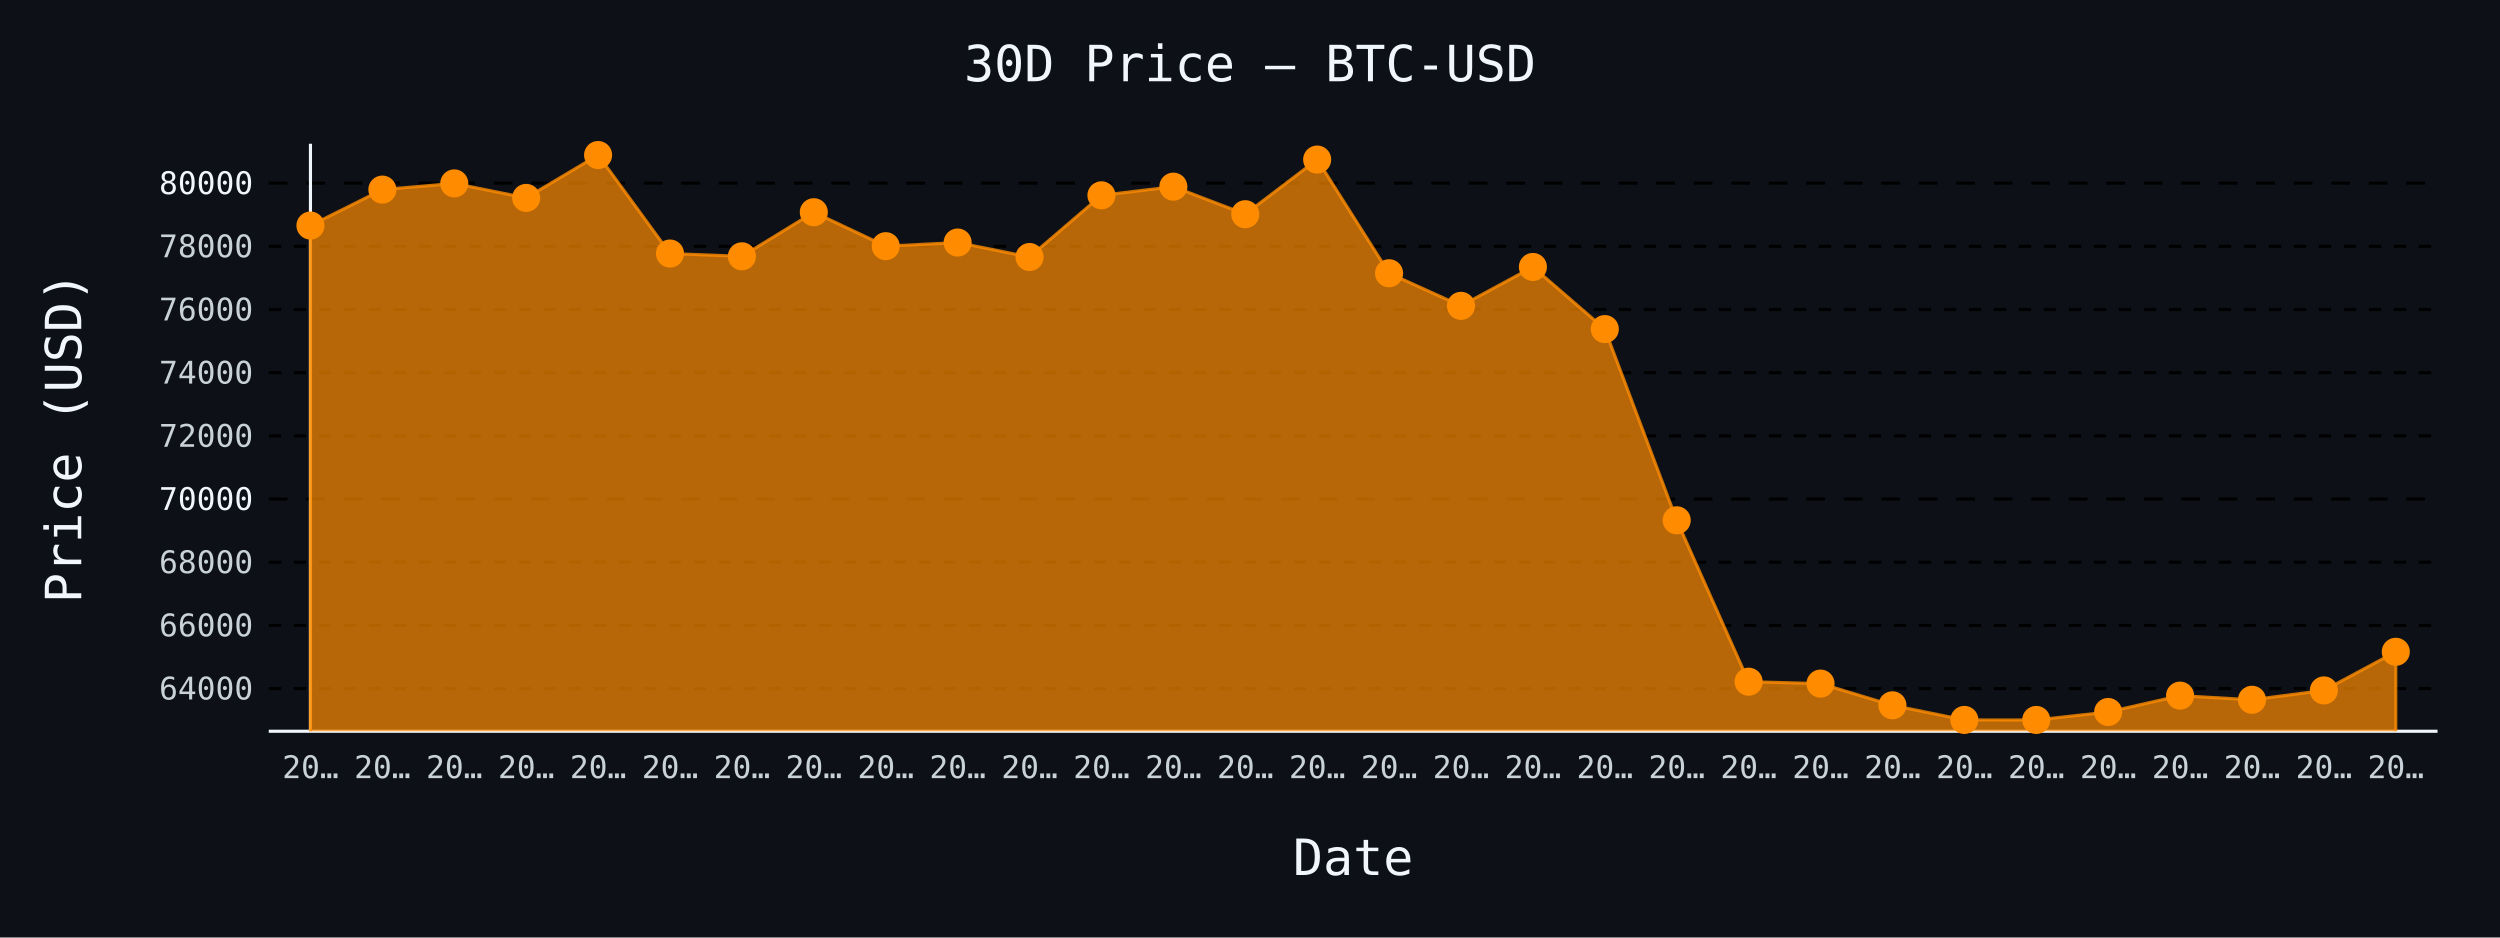
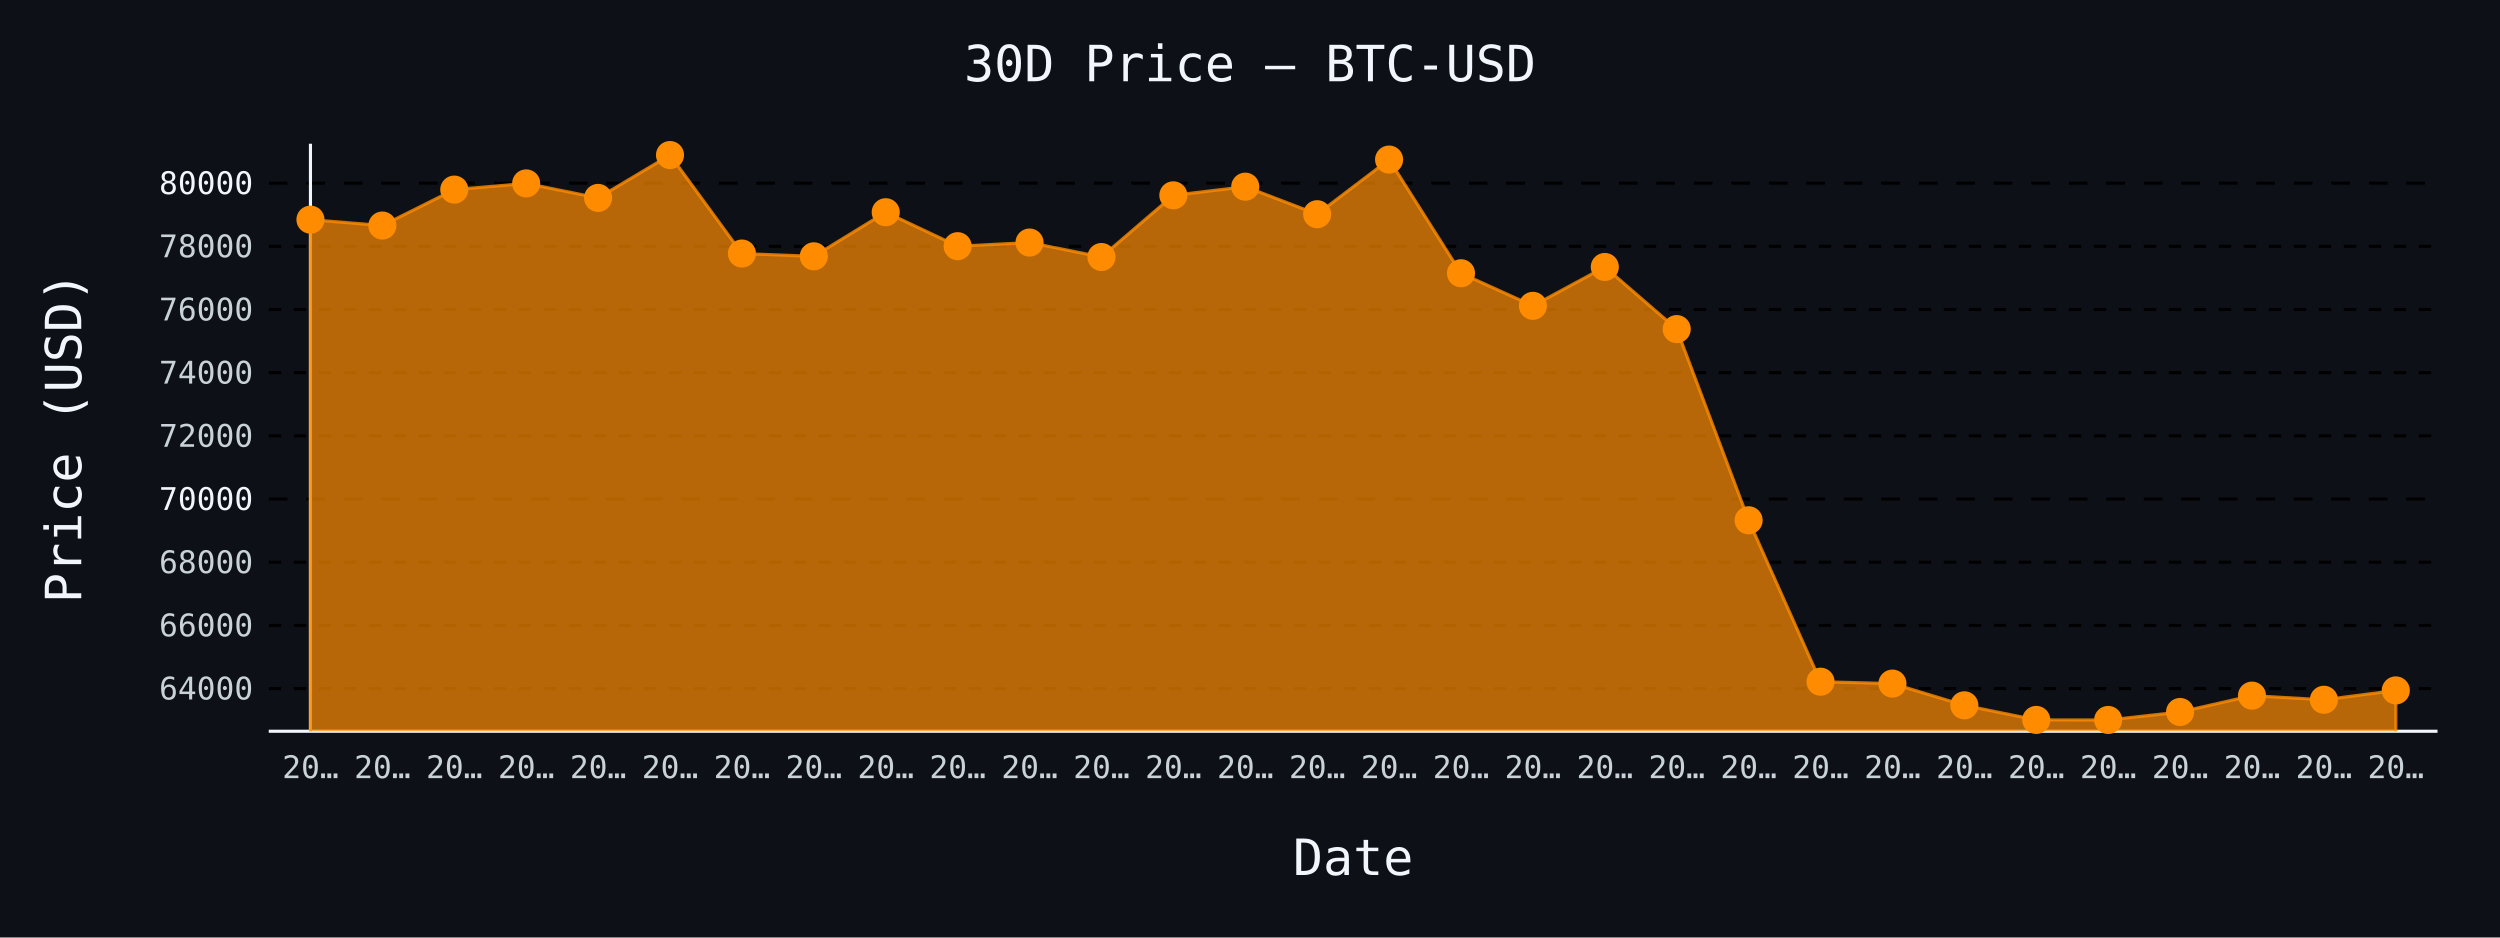
- <svg xmlns="http://www.w3.org/2000/svg" id="chart-60892b4b-ee1e-43a2-9c5b-23dbf708e827" class="pygal-chart" viewBox="0 0 800 300">
+ <svg xmlns="http://www.w3.org/2000/svg" id="chart-8d19f238-9a80-4436-8030-e42a69ba7455" class="pygal-chart" viewBox="0 0 800 300">
  <defs>
-     <style type="text/css">#chart-60892b4b-ee1e-43a2-9c5b-23dbf708e827{-webkit-user-select:none;-webkit-font-smoothing:antialiased;font-family:monospace}#chart-60892b4b-ee1e-43a2-9c5b-23dbf708e827 .title{font-family:monospace;font-size:16px}#chart-60892b4b-ee1e-43a2-9c5b-23dbf708e827 .legends .legend text{font-family:monospace;font-size:14px}#chart-60892b4b-ee1e-43a2-9c5b-23dbf708e827 .axis text{font-family:monospace;font-size:10px}#chart-60892b4b-ee1e-43a2-9c5b-23dbf708e827 .axis text.major{font-family:monospace;font-size:10px}#chart-60892b4b-ee1e-43a2-9c5b-23dbf708e827 .text-overlay text.value{font-family:monospace;font-size:16px}#chart-60892b4b-ee1e-43a2-9c5b-23dbf708e827 .text-overlay text.label{font-family:monospace;font-size:10px}#chart-60892b4b-ee1e-43a2-9c5b-23dbf708e827 .tooltip{font-family:monospace;font-size:14px}#chart-60892b4b-ee1e-43a2-9c5b-23dbf708e827 text.no_data{font-family:monospace;font-size:64px}
- #chart-60892b4b-ee1e-43a2-9c5b-23dbf708e827{background-color:#0d1117}#chart-60892b4b-ee1e-43a2-9c5b-23dbf708e827 path,#chart-60892b4b-ee1e-43a2-9c5b-23dbf708e827 line,#chart-60892b4b-ee1e-43a2-9c5b-23dbf708e827 rect,#chart-60892b4b-ee1e-43a2-9c5b-23dbf708e827 circle{-webkit-transition:150ms;-moz-transition:150ms;transition:150ms}#chart-60892b4b-ee1e-43a2-9c5b-23dbf708e827 .graph &gt; .background{fill:#0d1117}#chart-60892b4b-ee1e-43a2-9c5b-23dbf708e827 .plot &gt; .background{fill:#0d1117}#chart-60892b4b-ee1e-43a2-9c5b-23dbf708e827 .graph{fill:#c9d1d9}#chart-60892b4b-ee1e-43a2-9c5b-23dbf708e827 text.no_data{fill:#f0f6fc}#chart-60892b4b-ee1e-43a2-9c5b-23dbf708e827 .title{fill:#f0f6fc}#chart-60892b4b-ee1e-43a2-9c5b-23dbf708e827 .legends .legend text{fill:#c9d1d9}#chart-60892b4b-ee1e-43a2-9c5b-23dbf708e827 .legends .legend:hover text{fill:#f0f6fc}#chart-60892b4b-ee1e-43a2-9c5b-23dbf708e827 .axis .line{stroke:#f0f6fc}#chart-60892b4b-ee1e-43a2-9c5b-23dbf708e827 .axis .guide.line{stroke:#8b949e}#chart-60892b4b-ee1e-43a2-9c5b-23dbf708e827 .axis .major.line{stroke:#c9d1d9}#chart-60892b4b-ee1e-43a2-9c5b-23dbf708e827 .axis text.major{fill:#f0f6fc}#chart-60892b4b-ee1e-43a2-9c5b-23dbf708e827 .axis.y .guides:hover .guide.line,#chart-60892b4b-ee1e-43a2-9c5b-23dbf708e827 .line-graph .axis.x .guides:hover .guide.line,#chart-60892b4b-ee1e-43a2-9c5b-23dbf708e827 .stackedline-graph .axis.x .guides:hover .guide.line,#chart-60892b4b-ee1e-43a2-9c5b-23dbf708e827 .xy-graph .axis.x .guides:hover .guide.line{stroke:#f0f6fc}#chart-60892b4b-ee1e-43a2-9c5b-23dbf708e827 .axis .guides:hover text{fill:#f0f6fc}#chart-60892b4b-ee1e-43a2-9c5b-23dbf708e827 .reactive{fill-opacity:.7;stroke-opacity:.8;stroke-width:1}#chart-60892b4b-ee1e-43a2-9c5b-23dbf708e827 .ci{stroke:#c9d1d9}#chart-60892b4b-ee1e-43a2-9c5b-23dbf708e827 .reactive.active,#chart-60892b4b-ee1e-43a2-9c5b-23dbf708e827 .active .reactive{fill-opacity:.8;stroke-opacity:.9;stroke-width:4}#chart-60892b4b-ee1e-43a2-9c5b-23dbf708e827 .ci .reactive.active{stroke-width:1.5}#chart-60892b4b-ee1e-43a2-9c5b-23dbf708e827 .series text{fill:#f0f6fc}#chart-60892b4b-ee1e-43a2-9c5b-23dbf708e827 .tooltip rect{fill:#0d1117;stroke:#f0f6fc;-webkit-transition:opacity 150ms;-moz-transition:opacity 150ms;transition:opacity 150ms}#chart-60892b4b-ee1e-43a2-9c5b-23dbf708e827 .tooltip .label{fill:#c9d1d9}#chart-60892b4b-ee1e-43a2-9c5b-23dbf708e827 .tooltip .label{fill:#c9d1d9}#chart-60892b4b-ee1e-43a2-9c5b-23dbf708e827 .tooltip .legend{font-size:.8em;fill:#8b949e}#chart-60892b4b-ee1e-43a2-9c5b-23dbf708e827 .tooltip .x_label{font-size:.6em;fill:#f0f6fc}#chart-60892b4b-ee1e-43a2-9c5b-23dbf708e827 .tooltip .xlink{font-size:.5em;text-decoration:underline}#chart-60892b4b-ee1e-43a2-9c5b-23dbf708e827 .tooltip .value{font-size:1.5em}#chart-60892b4b-ee1e-43a2-9c5b-23dbf708e827 .bound{font-size:.5em}#chart-60892b4b-ee1e-43a2-9c5b-23dbf708e827 .max-value{font-size:.75em;fill:#8b949e}#chart-60892b4b-ee1e-43a2-9c5b-23dbf708e827 .map-element{fill:#0d1117;stroke:#8b949e !important}#chart-60892b4b-ee1e-43a2-9c5b-23dbf708e827 .map-element .reactive{fill-opacity:inherit;stroke-opacity:inherit}#chart-60892b4b-ee1e-43a2-9c5b-23dbf708e827 .color-0,#chart-60892b4b-ee1e-43a2-9c5b-23dbf708e827 .color-0 a:visited{stroke:#ff8c00;fill:#ff8c00}#chart-60892b4b-ee1e-43a2-9c5b-23dbf708e827 .text-overlay .color-0 text{fill:black}
- #chart-60892b4b-ee1e-43a2-9c5b-23dbf708e827 text.no_data{text-anchor:middle}#chart-60892b4b-ee1e-43a2-9c5b-23dbf708e827 .guide.line{fill:none}#chart-60892b4b-ee1e-43a2-9c5b-23dbf708e827 .centered{text-anchor:middle}#chart-60892b4b-ee1e-43a2-9c5b-23dbf708e827 .title{text-anchor:middle}#chart-60892b4b-ee1e-43a2-9c5b-23dbf708e827 .legends .legend text{fill-opacity:1}#chart-60892b4b-ee1e-43a2-9c5b-23dbf708e827 .axis.x text{text-anchor:middle}#chart-60892b4b-ee1e-43a2-9c5b-23dbf708e827 .axis.x:not(.web) text[transform]{text-anchor:start}#chart-60892b4b-ee1e-43a2-9c5b-23dbf708e827 .axis.x:not(.web) text[transform].backwards{text-anchor:end}#chart-60892b4b-ee1e-43a2-9c5b-23dbf708e827 .axis.y text{text-anchor:end}#chart-60892b4b-ee1e-43a2-9c5b-23dbf708e827 .axis.y text[transform].backwards{text-anchor:start}#chart-60892b4b-ee1e-43a2-9c5b-23dbf708e827 .axis.y2 text{text-anchor:start}#chart-60892b4b-ee1e-43a2-9c5b-23dbf708e827 .axis.y2 text[transform].backwards{text-anchor:end}#chart-60892b4b-ee1e-43a2-9c5b-23dbf708e827 .axis .guide.line{stroke-dasharray:4,4;stroke:black}#chart-60892b4b-ee1e-43a2-9c5b-23dbf708e827 .axis .major.guide.line{stroke-dasharray:6,6;stroke:black}#chart-60892b4b-ee1e-43a2-9c5b-23dbf708e827 .horizontal .axis.y .guide.line,#chart-60892b4b-ee1e-43a2-9c5b-23dbf708e827 .horizontal .axis.y2 .guide.line,#chart-60892b4b-ee1e-43a2-9c5b-23dbf708e827 .vertical .axis.x .guide.line{opacity:0}#chart-60892b4b-ee1e-43a2-9c5b-23dbf708e827 .horizontal .axis.always_show .guide.line,#chart-60892b4b-ee1e-43a2-9c5b-23dbf708e827 .vertical .axis.always_show .guide.line{opacity:1 !important}#chart-60892b4b-ee1e-43a2-9c5b-23dbf708e827 .axis.y .guides:hover .guide.line,#chart-60892b4b-ee1e-43a2-9c5b-23dbf708e827 .axis.y2 .guides:hover .guide.line,#chart-60892b4b-ee1e-43a2-9c5b-23dbf708e827 .axis.x .guides:hover .guide.line{opacity:1}#chart-60892b4b-ee1e-43a2-9c5b-23dbf708e827 .axis .guides:hover text{opacity:1}#chart-60892b4b-ee1e-43a2-9c5b-23dbf708e827 .nofill{fill:none}#chart-60892b4b-ee1e-43a2-9c5b-23dbf708e827 .subtle-fill{fill-opacity:.2}#chart-60892b4b-ee1e-43a2-9c5b-23dbf708e827 .dot{stroke-width:1px;fill-opacity:1;stroke-opacity:1}#chart-60892b4b-ee1e-43a2-9c5b-23dbf708e827 .dot.active{stroke-width:5px}#chart-60892b4b-ee1e-43a2-9c5b-23dbf708e827 .dot.negative{fill:transparent}#chart-60892b4b-ee1e-43a2-9c5b-23dbf708e827 text,#chart-60892b4b-ee1e-43a2-9c5b-23dbf708e827 tspan{stroke:none !important}#chart-60892b4b-ee1e-43a2-9c5b-23dbf708e827 .series text.active{opacity:1}#chart-60892b4b-ee1e-43a2-9c5b-23dbf708e827 .tooltip rect{fill-opacity:.95;stroke-width:.5}#chart-60892b4b-ee1e-43a2-9c5b-23dbf708e827 .tooltip text{fill-opacity:1}#chart-60892b4b-ee1e-43a2-9c5b-23dbf708e827 .showable{visibility:hidden}#chart-60892b4b-ee1e-43a2-9c5b-23dbf708e827 .showable.shown{visibility:visible}#chart-60892b4b-ee1e-43a2-9c5b-23dbf708e827 .gauge-background{fill:rgba(229,229,229,1);stroke:none}#chart-60892b4b-ee1e-43a2-9c5b-23dbf708e827 .bg-lines{stroke:#0d1117;stroke-width:2px}</style>
+     <style type="text/css">#chart-8d19f238-9a80-4436-8030-e42a69ba7455{-webkit-user-select:none;-webkit-font-smoothing:antialiased;font-family:monospace}#chart-8d19f238-9a80-4436-8030-e42a69ba7455 .title{font-family:monospace;font-size:16px}#chart-8d19f238-9a80-4436-8030-e42a69ba7455 .legends .legend text{font-family:monospace;font-size:14px}#chart-8d19f238-9a80-4436-8030-e42a69ba7455 .axis text{font-family:monospace;font-size:10px}#chart-8d19f238-9a80-4436-8030-e42a69ba7455 .axis text.major{font-family:monospace;font-size:10px}#chart-8d19f238-9a80-4436-8030-e42a69ba7455 .text-overlay text.value{font-family:monospace;font-size:16px}#chart-8d19f238-9a80-4436-8030-e42a69ba7455 .text-overlay text.label{font-family:monospace;font-size:10px}#chart-8d19f238-9a80-4436-8030-e42a69ba7455 .tooltip{font-family:monospace;font-size:14px}#chart-8d19f238-9a80-4436-8030-e42a69ba7455 text.no_data{font-family:monospace;font-size:64px}
+ #chart-8d19f238-9a80-4436-8030-e42a69ba7455{background-color:#0d1117}#chart-8d19f238-9a80-4436-8030-e42a69ba7455 path,#chart-8d19f238-9a80-4436-8030-e42a69ba7455 line,#chart-8d19f238-9a80-4436-8030-e42a69ba7455 rect,#chart-8d19f238-9a80-4436-8030-e42a69ba7455 circle{-webkit-transition:150ms;-moz-transition:150ms;transition:150ms}#chart-8d19f238-9a80-4436-8030-e42a69ba7455 .graph &gt; .background{fill:#0d1117}#chart-8d19f238-9a80-4436-8030-e42a69ba7455 .plot &gt; .background{fill:#0d1117}#chart-8d19f238-9a80-4436-8030-e42a69ba7455 .graph{fill:#c9d1d9}#chart-8d19f238-9a80-4436-8030-e42a69ba7455 text.no_data{fill:#f0f6fc}#chart-8d19f238-9a80-4436-8030-e42a69ba7455 .title{fill:#f0f6fc}#chart-8d19f238-9a80-4436-8030-e42a69ba7455 .legends .legend text{fill:#c9d1d9}#chart-8d19f238-9a80-4436-8030-e42a69ba7455 .legends .legend:hover text{fill:#f0f6fc}#chart-8d19f238-9a80-4436-8030-e42a69ba7455 .axis .line{stroke:#f0f6fc}#chart-8d19f238-9a80-4436-8030-e42a69ba7455 .axis .guide.line{stroke:#8b949e}#chart-8d19f238-9a80-4436-8030-e42a69ba7455 .axis .major.line{stroke:#c9d1d9}#chart-8d19f238-9a80-4436-8030-e42a69ba7455 .axis text.major{fill:#f0f6fc}#chart-8d19f238-9a80-4436-8030-e42a69ba7455 .axis.y .guides:hover .guide.line,#chart-8d19f238-9a80-4436-8030-e42a69ba7455 .line-graph .axis.x .guides:hover .guide.line,#chart-8d19f238-9a80-4436-8030-e42a69ba7455 .stackedline-graph .axis.x .guides:hover .guide.line,#chart-8d19f238-9a80-4436-8030-e42a69ba7455 .xy-graph .axis.x .guides:hover .guide.line{stroke:#f0f6fc}#chart-8d19f238-9a80-4436-8030-e42a69ba7455 .axis .guides:hover text{fill:#f0f6fc}#chart-8d19f238-9a80-4436-8030-e42a69ba7455 .reactive{fill-opacity:.7;stroke-opacity:.8;stroke-width:1}#chart-8d19f238-9a80-4436-8030-e42a69ba7455 .ci{stroke:#c9d1d9}#chart-8d19f238-9a80-4436-8030-e42a69ba7455 .reactive.active,#chart-8d19f238-9a80-4436-8030-e42a69ba7455 .active .reactive{fill-opacity:.8;stroke-opacity:.9;stroke-width:4}#chart-8d19f238-9a80-4436-8030-e42a69ba7455 .ci .reactive.active{stroke-width:1.5}#chart-8d19f238-9a80-4436-8030-e42a69ba7455 .series text{fill:#f0f6fc}#chart-8d19f238-9a80-4436-8030-e42a69ba7455 .tooltip rect{fill:#0d1117;stroke:#f0f6fc;-webkit-transition:opacity 150ms;-moz-transition:opacity 150ms;transition:opacity 150ms}#chart-8d19f238-9a80-4436-8030-e42a69ba7455 .tooltip .label{fill:#c9d1d9}#chart-8d19f238-9a80-4436-8030-e42a69ba7455 .tooltip .label{fill:#c9d1d9}#chart-8d19f238-9a80-4436-8030-e42a69ba7455 .tooltip .legend{font-size:.8em;fill:#8b949e}#chart-8d19f238-9a80-4436-8030-e42a69ba7455 .tooltip .x_label{font-size:.6em;fill:#f0f6fc}#chart-8d19f238-9a80-4436-8030-e42a69ba7455 .tooltip .xlink{font-size:.5em;text-decoration:underline}#chart-8d19f238-9a80-4436-8030-e42a69ba7455 .tooltip .value{font-size:1.5em}#chart-8d19f238-9a80-4436-8030-e42a69ba7455 .bound{font-size:.5em}#chart-8d19f238-9a80-4436-8030-e42a69ba7455 .max-value{font-size:.75em;fill:#8b949e}#chart-8d19f238-9a80-4436-8030-e42a69ba7455 .map-element{fill:#0d1117;stroke:#8b949e !important}#chart-8d19f238-9a80-4436-8030-e42a69ba7455 .map-element .reactive{fill-opacity:inherit;stroke-opacity:inherit}#chart-8d19f238-9a80-4436-8030-e42a69ba7455 .color-0,#chart-8d19f238-9a80-4436-8030-e42a69ba7455 .color-0 a:visited{stroke:#ff8c00;fill:#ff8c00}#chart-8d19f238-9a80-4436-8030-e42a69ba7455 .text-overlay .color-0 text{fill:black}
+ #chart-8d19f238-9a80-4436-8030-e42a69ba7455 text.no_data{text-anchor:middle}#chart-8d19f238-9a80-4436-8030-e42a69ba7455 .guide.line{fill:none}#chart-8d19f238-9a80-4436-8030-e42a69ba7455 .centered{text-anchor:middle}#chart-8d19f238-9a80-4436-8030-e42a69ba7455 .title{text-anchor:middle}#chart-8d19f238-9a80-4436-8030-e42a69ba7455 .legends .legend text{fill-opacity:1}#chart-8d19f238-9a80-4436-8030-e42a69ba7455 .axis.x text{text-anchor:middle}#chart-8d19f238-9a80-4436-8030-e42a69ba7455 .axis.x:not(.web) text[transform]{text-anchor:start}#chart-8d19f238-9a80-4436-8030-e42a69ba7455 .axis.x:not(.web) text[transform].backwards{text-anchor:end}#chart-8d19f238-9a80-4436-8030-e42a69ba7455 .axis.y text{text-anchor:end}#chart-8d19f238-9a80-4436-8030-e42a69ba7455 .axis.y text[transform].backwards{text-anchor:start}#chart-8d19f238-9a80-4436-8030-e42a69ba7455 .axis.y2 text{text-anchor:start}#chart-8d19f238-9a80-4436-8030-e42a69ba7455 .axis.y2 text[transform].backwards{text-anchor:end}#chart-8d19f238-9a80-4436-8030-e42a69ba7455 .axis .guide.line{stroke-dasharray:4,4;stroke:black}#chart-8d19f238-9a80-4436-8030-e42a69ba7455 .axis .major.guide.line{stroke-dasharray:6,6;stroke:black}#chart-8d19f238-9a80-4436-8030-e42a69ba7455 .horizontal .axis.y .guide.line,#chart-8d19f238-9a80-4436-8030-e42a69ba7455 .horizontal .axis.y2 .guide.line,#chart-8d19f238-9a80-4436-8030-e42a69ba7455 .vertical .axis.x .guide.line{opacity:0}#chart-8d19f238-9a80-4436-8030-e42a69ba7455 .horizontal .axis.always_show .guide.line,#chart-8d19f238-9a80-4436-8030-e42a69ba7455 .vertical .axis.always_show .guide.line{opacity:1 !important}#chart-8d19f238-9a80-4436-8030-e42a69ba7455 .axis.y .guides:hover .guide.line,#chart-8d19f238-9a80-4436-8030-e42a69ba7455 .axis.y2 .guides:hover .guide.line,#chart-8d19f238-9a80-4436-8030-e42a69ba7455 .axis.x .guides:hover .guide.line{opacity:1}#chart-8d19f238-9a80-4436-8030-e42a69ba7455 .axis .guides:hover text{opacity:1}#chart-8d19f238-9a80-4436-8030-e42a69ba7455 .nofill{fill:none}#chart-8d19f238-9a80-4436-8030-e42a69ba7455 .subtle-fill{fill-opacity:.2}#chart-8d19f238-9a80-4436-8030-e42a69ba7455 .dot{stroke-width:1px;fill-opacity:1;stroke-opacity:1}#chart-8d19f238-9a80-4436-8030-e42a69ba7455 .dot.active{stroke-width:5px}#chart-8d19f238-9a80-4436-8030-e42a69ba7455 .dot.negative{fill:transparent}#chart-8d19f238-9a80-4436-8030-e42a69ba7455 text,#chart-8d19f238-9a80-4436-8030-e42a69ba7455 tspan{stroke:none !important}#chart-8d19f238-9a80-4436-8030-e42a69ba7455 .series text.active{opacity:1}#chart-8d19f238-9a80-4436-8030-e42a69ba7455 .tooltip rect{fill-opacity:.95;stroke-width:.5}#chart-8d19f238-9a80-4436-8030-e42a69ba7455 .tooltip text{fill-opacity:1}#chart-8d19f238-9a80-4436-8030-e42a69ba7455 .showable{visibility:hidden}#chart-8d19f238-9a80-4436-8030-e42a69ba7455 .showable.shown{visibility:visible}#chart-8d19f238-9a80-4436-8030-e42a69ba7455 .gauge-background{fill:rgba(229,229,229,1);stroke:none}#chart-8d19f238-9a80-4436-8030-e42a69ba7455 .bg-lines{stroke:#0d1117;stroke-width:2px}</style>
  </defs>
  <g class="graph line-graph vertical">
    <rect x="0" y="0" width="800" height="300" class="background" />
    <g transform="translate(86, 46)" class="plot">
      <rect x="0" y="0" width="694.0" height="188" class="background" />
      <g class="axis y always_show">
        <path d="M0 188 h694" class="line" />
        <g class="guides">
          <path d="M0 174.337 h694" class="guide line" />
          <text x="-5" y="177.837" class="">64000</text>
        </g>
        <g class="guides">
          <path d="M0 154.122 h694" class="guide line" />
          <text x="-5" y="157.622" class="">66000</text>
        </g>
        <g class="guides">
          <path d="M0 133.906 h694" class="guide line" />
          <text x="-5" y="137.406" class="">68000</text>
        </g>
        <g class="guides">
          <path d="M0 113.69 h694" class="major guide line" />
          <text x="-5" y="117.19" class="major">70000</text>
        </g>
        <g class="guides">
          <path d="M0 93.474 h694" class="guide line" />
          <text x="-5" y="96.974" class="">72000</text>
        </g>
        <g class="guides">
          <path d="M0 73.259 h694" class="guide line" />
          <text x="-5" y="76.759" class="">74000</text>
        </g>
        <g class="guides">
          <path d="M0 53.043 h694" class="guide line" />
          <text x="-5" y="56.543" class="">76000</text>
        </g>
        <g class="guides">
          <path d="M0 32.827 h694" class="guide line" />
          <text x="-5" y="36.327" class="">78000</text>
        </g>
        <g class="guides">
          <path d="M0 12.611 h694" class="major guide line" />
          <text x="-5" y="16.111" class="major">80000</text>
        </g>
      </g>
      <g class="axis x">
        <g class="guides">
          <path d="M13.346 0 v188" class="line" />
          <text x="13.346" y="203.0" class="">20…</text>
        </g>
        <g class="guides">
          <path d="M36.357 0 v188" class="guide line" />
          <text x="36.357" y="203.0" class="">20…</text>
        </g>
        <g class="guides">
          <path d="M59.367 0 v188" class="guide line" />
          <text x="59.367" y="203.0" class="">20…</text>
        </g>
        <g class="guides">
          <path d="M82.378 0 v188" class="guide line" />
          <text x="82.378" y="203.0" class="">20…</text>
        </g>
        <g class="guides">
          <path d="M105.389 0 v188" class="guide line" />
          <text x="105.389" y="203.0" class="">20…</text>
        </g>
        <g class="guides">
          <path d="M128.399 0 v188" class="guide line" />
          <text x="128.399" y="203.0" class="">20…</text>
        </g>
        <g class="guides">
          <path d="M151.41 0 v188" class="guide line" />
          <text x="151.41" y="203.0" class="">20…</text>
        </g>
        <g class="guides">
          <path d="M174.42 0 v188" class="guide line" />
          <text x="174.42" y="203.0" class="">20…</text>
        </g>
        <g class="guides">
          <path d="M197.431 0 v188" class="guide line" />
          <text x="197.431" y="203.0" class="">20…</text>
        </g>
        <g class="guides">
          <path d="M220.442 0 v188" class="guide line" />
          <text x="220.442" y="203.0" class="">20…</text>
        </g>
        <g class="guides">
          <path d="M243.452 0 v188" class="guide line" />
          <text x="243.452" y="203.0" class="">20…</text>
        </g>
        <g class="guides">
          <path d="M266.463 0 v188" class="guide line" />
          <text x="266.463" y="203.0" class="">20…</text>
        </g>
        <g class="guides">
          <path d="M289.473 0 v188" class="guide line" />
          <text x="289.473" y="203.0" class="">20…</text>
        </g>
        <g class="guides">
          <path d="M312.484 0 v188" class="guide line" />
          <text x="312.484" y="203.0" class="">20…</text>
        </g>
        <g class="guides">
          <path d="M335.495 0 v188" class="guide line" />
          <text x="335.495" y="203.0" class="">20…</text>
        </g>
        <g class="guides">
          <path d="M358.505 0 v188" class="guide line" />
          <text x="358.505" y="203.0" class="">20…</text>
        </g>
        <g class="guides">
          <path d="M381.516 0 v188" class="guide line" />
          <text x="381.516" y="203.0" class="">20…</text>
        </g>
        <g class="guides">
          <path d="M404.527 0 v188" class="guide line" />
          <text x="404.527" y="203.0" class="">20…</text>
        </g>
        <g class="guides">
          <path d="M427.537 0 v188" class="guide line" />
          <text x="427.537" y="203.0" class="">20…</text>
        </g>
        <g class="guides">
          <path d="M450.548 0 v188" class="guide line" />
          <text x="450.548" y="203.0" class="">20…</text>
        </g>
        <g class="guides">
          <path d="M473.558 0 v188" class="guide line" />
          <text x="473.558" y="203.0" class="">20…</text>
        </g>
        <g class="guides">
          <path d="M496.569 0 v188" class="guide line" />
          <text x="496.569" y="203.0" class="">20…</text>
        </g>
        <g class="guides">
          <path d="M519.58 0 v188" class="guide line" />
          <text x="519.58" y="203.0" class="">20…</text>
        </g>
        <g class="guides">
          <path d="M542.59 0 v188" class="guide line" />
          <text x="542.59" y="203.0" class="">20…</text>
        </g>
        <g class="guides">
          <path d="M565.601 0 v188" class="guide line" />
          <text x="565.601" y="203.0" class="">20…</text>
        </g>
        <g class="guides">
          <path d="M588.611 0 v188" class="guide line" />
          <text x="588.611" y="203.0" class="">20…</text>
        </g>
        <g class="guides">
          <path d="M611.622 0 v188" class="guide line" />
          <text x="611.622" y="203.0" class="">20…</text>
        </g>
        <g class="guides">
          <path d="M634.633 0 v188" class="guide line" />
          <text x="634.633" y="203.0" class="">20…</text>
        </g>
        <g class="guides">
          <path d="M657.643 0 v188" class="guide line" />
          <text x="657.643" y="203.0" class="">20…</text>
        </g>
        <g class="guides">
          <path d="M680.654 0 v188" class="guide line" />
          <text x="680.654" y="203.0" class="">20…</text>
        </g>
      </g>
      <g class="series serie-0 color-0">
-         <path d="M13.346 188 L13.346 26.176 36.357 14.673 59.367 12.692 82.378 17.332 105.389 3.615 128.399 35.132 151.41 36.021 174.42 21.911 197.431 32.777 220.442 31.614 243.452 36.244 266.463 16.503 289.473 13.733 312.484 22.547 335.495 5.061 358.505 41.439 381.516 51.87 404.527 39.428 427.537 59.31 450.548 120.493 473.558 172.144 496.569 172.75 519.58 179.705 542.59 184.375 565.601 184.385 588.611 181.837 611.622 176.602 634.633 177.926 657.643 174.934 680.654 162.572 680.654 188" class="line reactive" />
+         <path d="M13.346 188 L13.346 24.286 36.357 26.176 59.367 14.673 82.378 12.692 105.389 17.332 128.399 3.615 151.41 35.132 174.42 36.021 197.431 21.911 220.442 32.777 243.452 31.614 266.463 36.244 289.473 16.503 312.484 13.733 335.495 22.547 358.505 5.061 381.516 41.439 404.527 51.87 427.537 39.428 450.548 59.31 473.558 120.493 496.569 172.144 519.58 172.75 542.59 179.705 565.601 184.375 588.611 184.385 611.622 181.837 634.633 176.602 657.643 177.926 680.654 174.934 680.654 188" class="line reactive" />
      </g>
    </g>
    <g class="titles">
      <text x="400.0" y="26" class="title plot_title">30D Price — BTC-USD</text>
      <text x="433.0" y="280" class="title">Date</text>
      <text x="0" y="166.0" class="title" transform="rotate(-90 0 140)">Price (USD)</text>
    </g>
    <g transform="translate(86, 46)" class="plot overlay">
      <g class="series serie-0 color-0">
        <g class="dots">
-           <circle cx="13.346" cy="26.176" r="4" class="dot reactive tooltip-trigger" />
-         </g>
-         <g class="dots">
-           <circle cx="36.357" cy="14.673" r="4" class="dot reactive tooltip-trigger" />
-         </g>
-         <g class="dots">
-           <circle cx="59.367" cy="12.692" r="4" class="dot reactive tooltip-trigger" />
-         </g>
-         <g class="dots">
-           <circle cx="82.378" cy="17.332" r="4" class="dot reactive tooltip-trigger" />
-         </g>
-         <g class="dots">
-           <circle cx="105.389" cy="3.615" r="4" class="dot reactive tooltip-trigger" />
-         </g>
-         <g class="dots">
-           <circle cx="128.399" cy="35.132" r="4" class="dot reactive tooltip-trigger" />
-         </g>
-         <g class="dots">
-           <circle cx="151.41" cy="36.021" r="4" class="dot reactive tooltip-trigger" />
-         </g>
-         <g class="dots">
-           <circle cx="174.42" cy="21.911" r="4" class="dot reactive tooltip-trigger" />
-         </g>
-         <g class="dots">
-           <circle cx="197.431" cy="32.777" r="4" class="dot reactive tooltip-trigger" />
-         </g>
-         <g class="dots">
-           <circle cx="220.442" cy="31.614" r="4" class="dot reactive tooltip-trigger" />
-         </g>
-         <g class="dots">
-           <circle cx="243.452" cy="36.244" r="4" class="dot reactive tooltip-trigger" />
-         </g>
-         <g class="dots">
-           <circle cx="266.463" cy="16.503" r="4" class="dot reactive tooltip-trigger" />
-         </g>
-         <g class="dots">
-           <circle cx="289.473" cy="13.733" r="4" class="dot reactive tooltip-trigger" />
-         </g>
-         <g class="dots">
-           <circle cx="312.484" cy="22.547" r="4" class="dot reactive tooltip-trigger" />
-         </g>
-         <g class="dots">
-           <circle cx="335.495" cy="5.061" r="4" class="dot reactive tooltip-trigger" />
-         </g>
-         <g class="dots">
-           <circle cx="358.505" cy="41.439" r="4" class="dot reactive tooltip-trigger" />
-         </g>
-         <g class="dots">
-           <circle cx="381.516" cy="51.87" r="4" class="dot reactive tooltip-trigger" />
-         </g>
-         <g class="dots">
-           <circle cx="404.527" cy="39.428" r="4" class="dot reactive tooltip-trigger" />
-         </g>
-         <g class="dots">
-           <circle cx="427.537" cy="59.31" r="4" class="dot reactive tooltip-trigger" />
-         </g>
-         <g class="dots">
-           <circle cx="450.548" cy="120.493" r="4" class="dot reactive tooltip-trigger" />
-         </g>
-         <g class="dots">
-           <circle cx="473.558" cy="172.144" r="4" class="dot reactive tooltip-trigger" />
-         </g>
-         <g class="dots">
-           <circle cx="496.569" cy="172.75" r="4" class="dot reactive tooltip-trigger" />
-         </g>
-         <g class="dots">
-           <circle cx="519.58" cy="179.705" r="4" class="dot reactive tooltip-trigger" />
-         </g>
-         <g class="dots">
-           <circle cx="542.59" cy="184.375" r="4" class="dot reactive tooltip-trigger" />
-         </g>
-         <g class="dots">
-           <circle cx="565.601" cy="184.385" r="4" class="dot reactive tooltip-trigger" />
-         </g>
-         <g class="dots">
-           <circle cx="588.611" cy="181.837" r="4" class="dot reactive tooltip-trigger" />
-         </g>
-         <g class="dots">
-           <circle cx="611.622" cy="176.602" r="4" class="dot reactive tooltip-trigger" />
-         </g>
-         <g class="dots">
-           <circle cx="634.633" cy="177.926" r="4" class="dot reactive tooltip-trigger" />
-         </g>
-         <g class="dots">
-           <circle cx="657.643" cy="174.934" r="4" class="dot reactive tooltip-trigger" />
-         </g>
-         <g class="dots">
-           <circle cx="680.654" cy="162.572" r="4" class="dot reactive tooltip-trigger" />
+           <circle cx="13.346" cy="24.286" r="4" class="dot reactive tooltip-trigger" />
+         </g>
+         <g class="dots">
+           <circle cx="36.357" cy="26.176" r="4" class="dot reactive tooltip-trigger" />
+         </g>
+         <g class="dots">
+           <circle cx="59.367" cy="14.673" r="4" class="dot reactive tooltip-trigger" />
+         </g>
+         <g class="dots">
+           <circle cx="82.378" cy="12.692" r="4" class="dot reactive tooltip-trigger" />
+         </g>
+         <g class="dots">
+           <circle cx="105.389" cy="17.332" r="4" class="dot reactive tooltip-trigger" />
+         </g>
+         <g class="dots">
+           <circle cx="128.399" cy="3.615" r="4" class="dot reactive tooltip-trigger" />
+         </g>
+         <g class="dots">
+           <circle cx="151.41" cy="35.132" r="4" class="dot reactive tooltip-trigger" />
+         </g>
+         <g class="dots">
+           <circle cx="174.42" cy="36.021" r="4" class="dot reactive tooltip-trigger" />
+         </g>
+         <g class="dots">
+           <circle cx="197.431" cy="21.911" r="4" class="dot reactive tooltip-trigger" />
+         </g>
+         <g class="dots">
+           <circle cx="220.442" cy="32.777" r="4" class="dot reactive tooltip-trigger" />
+         </g>
+         <g class="dots">
+           <circle cx="243.452" cy="31.614" r="4" class="dot reactive tooltip-trigger" />
+         </g>
+         <g class="dots">
+           <circle cx="266.463" cy="36.244" r="4" class="dot reactive tooltip-trigger" />
+         </g>
+         <g class="dots">
+           <circle cx="289.473" cy="16.503" r="4" class="dot reactive tooltip-trigger" />
+         </g>
+         <g class="dots">
+           <circle cx="312.484" cy="13.733" r="4" class="dot reactive tooltip-trigger" />
+         </g>
+         <g class="dots">
+           <circle cx="335.495" cy="22.547" r="4" class="dot reactive tooltip-trigger" />
+         </g>
+         <g class="dots">
+           <circle cx="358.505" cy="5.061" r="4" class="dot reactive tooltip-trigger" />
+         </g>
+         <g class="dots">
+           <circle cx="381.516" cy="41.439" r="4" class="dot reactive tooltip-trigger" />
+         </g>
+         <g class="dots">
+           <circle cx="404.527" cy="51.87" r="4" class="dot reactive tooltip-trigger" />
+         </g>
+         <g class="dots">
+           <circle cx="427.537" cy="39.428" r="4" class="dot reactive tooltip-trigger" />
+         </g>
+         <g class="dots">
+           <circle cx="450.548" cy="59.31" r="4" class="dot reactive tooltip-trigger" />
+         </g>
+         <g class="dots">
+           <circle cx="473.558" cy="120.493" r="4" class="dot reactive tooltip-trigger" />
+         </g>
+         <g class="dots">
+           <circle cx="496.569" cy="172.144" r="4" class="dot reactive tooltip-trigger" />
+         </g>
+         <g class="dots">
+           <circle cx="519.58" cy="172.75" r="4" class="dot reactive tooltip-trigger" />
+         </g>
+         <g class="dots">
+           <circle cx="542.59" cy="179.705" r="4" class="dot reactive tooltip-trigger" />
+         </g>
+         <g class="dots">
+           <circle cx="565.601" cy="184.375" r="4" class="dot reactive tooltip-trigger" />
+         </g>
+         <g class="dots">
+           <circle cx="588.611" cy="184.385" r="4" class="dot reactive tooltip-trigger" />
+         </g>
+         <g class="dots">
+           <circle cx="611.622" cy="181.837" r="4" class="dot reactive tooltip-trigger" />
+         </g>
+         <g class="dots">
+           <circle cx="634.633" cy="176.602" r="4" class="dot reactive tooltip-trigger" />
+         </g>
+         <g class="dots">
+           <circle cx="657.643" cy="177.926" r="4" class="dot reactive tooltip-trigger" />
+         </g>
+         <g class="dots">
+           <circle cx="680.654" cy="174.934" r="4" class="dot reactive tooltip-trigger" />
        </g>
      </g>
    </g>
    <g transform="translate(86, 46)" class="plot text-overlay">
      <g class="series serie-0 color-0" />
    </g>
    <g transform="translate(86, 46)" class="plot tooltip-overlay">
      <g transform="translate(0 0)" style="opacity: 0" class="tooltip">
        <rect rx="0" ry="0" width="0" height="0" class="tooltip-box" />
        <g class="text" />
      </g>
    </g>
  </g>
</svg>
